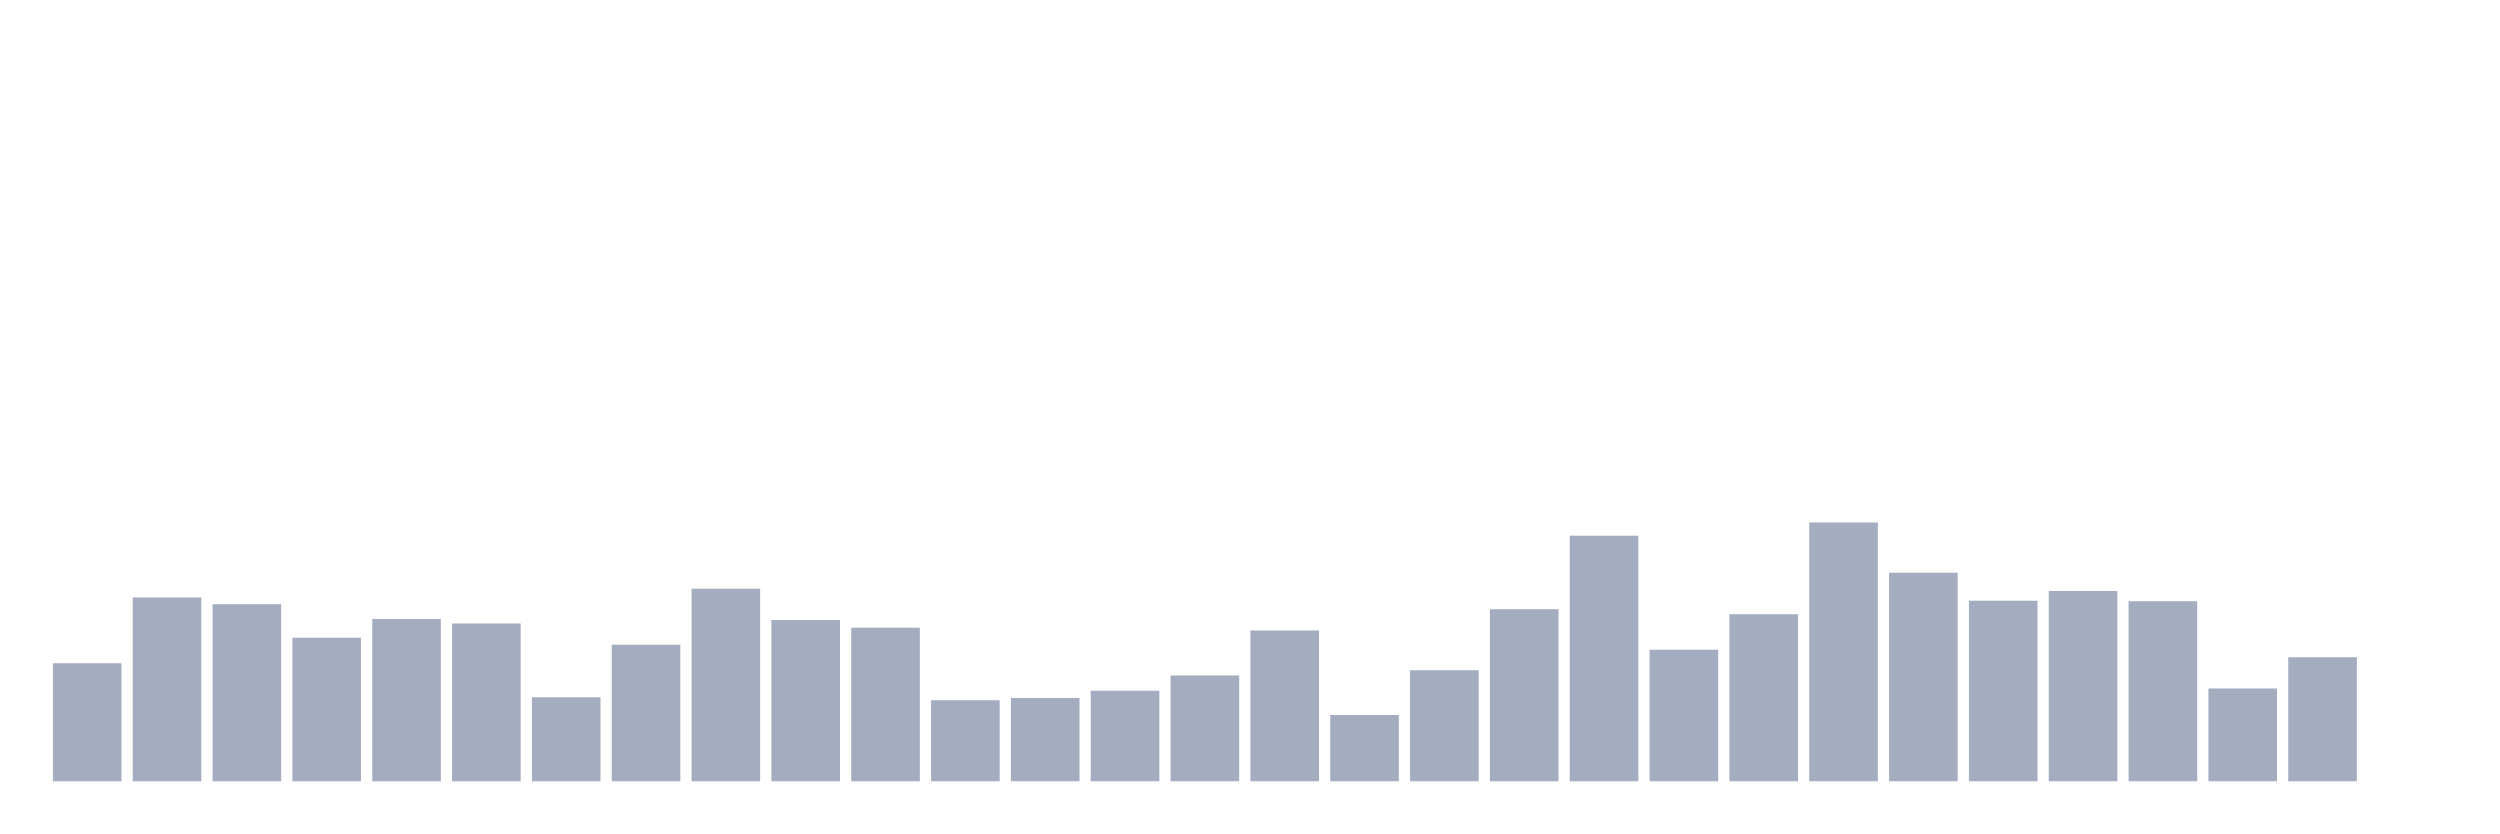
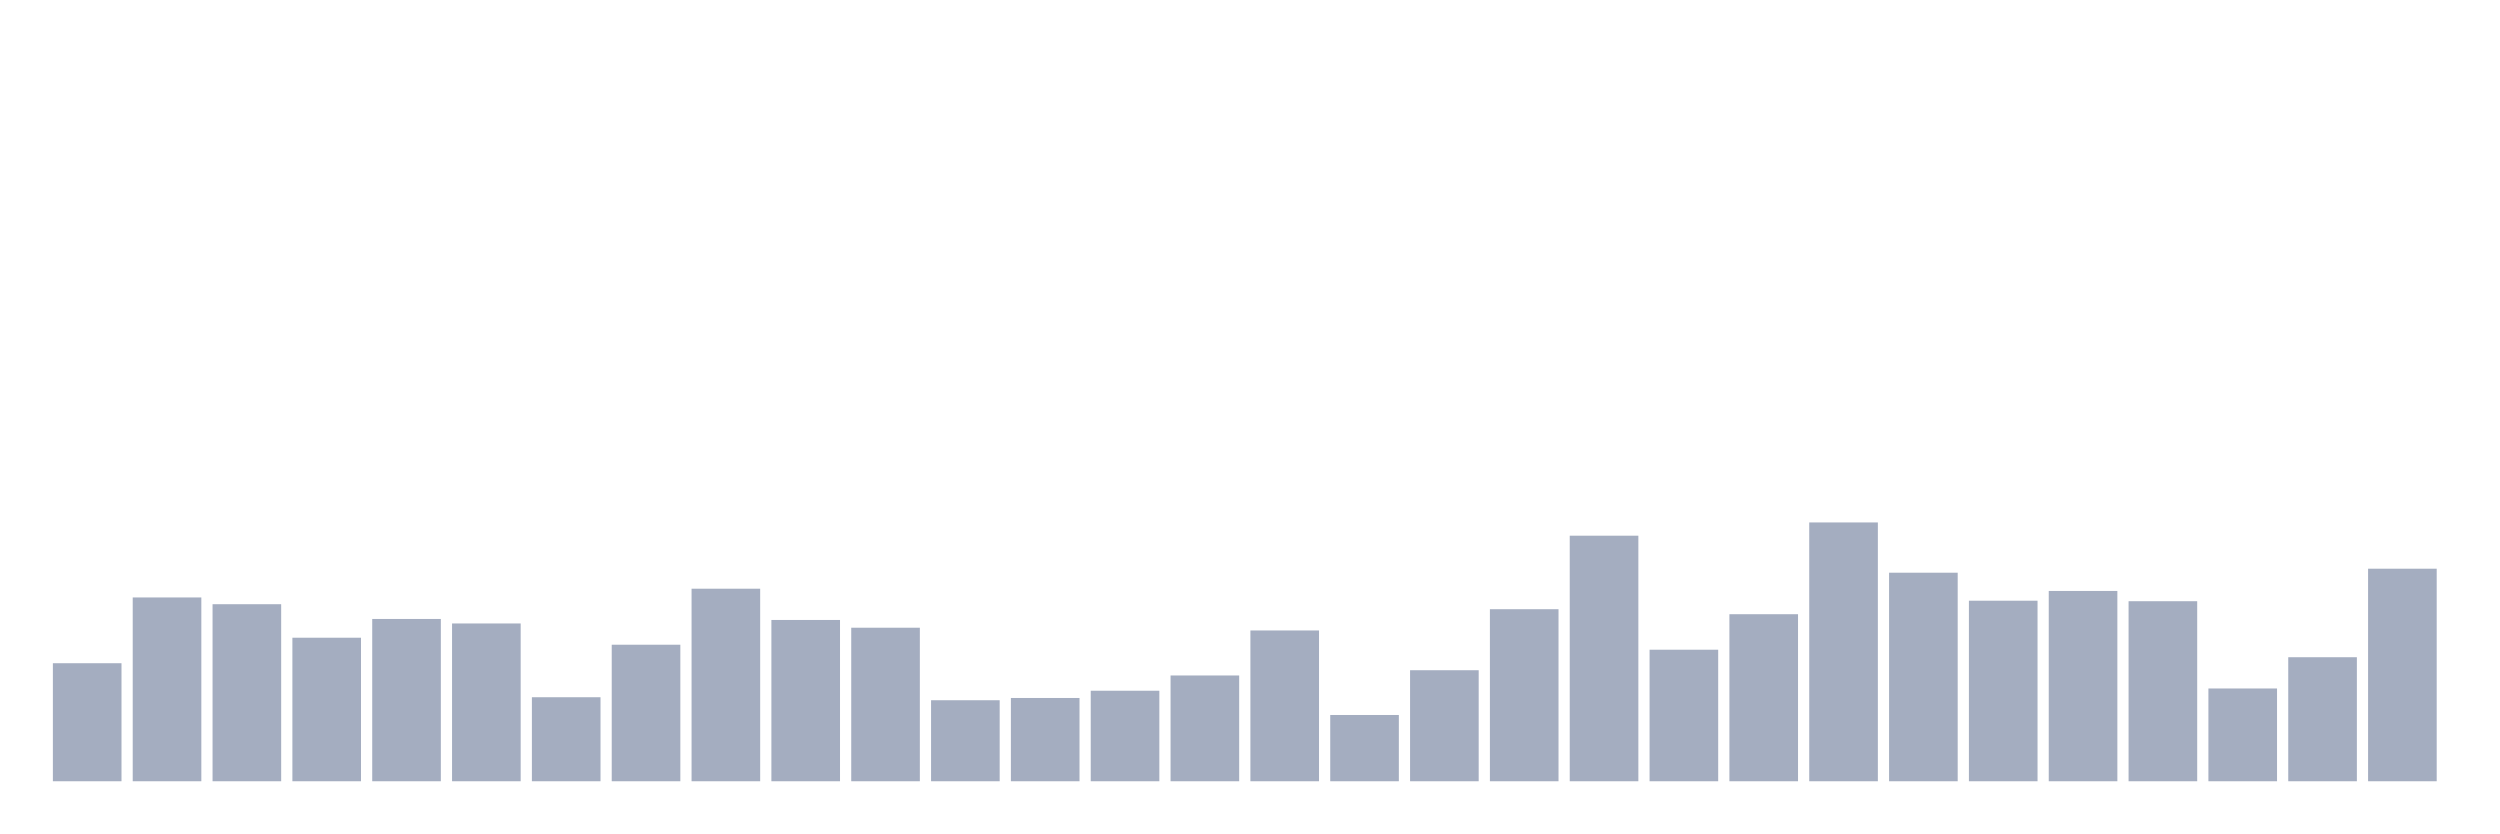
<svg xmlns="http://www.w3.org/2000/svg" viewBox="0 0 480 160">
  <g transform="translate(10,10)">
    <rect class="bar" x="0.153" width="13.175" y="117.339" height="22.661" fill="rgb(164,173,192)" />
    <rect class="bar" x="15.482" width="13.175" y="104.712" height="35.288" fill="rgb(164,173,192)" />
    <rect class="bar" x="30.81" width="13.175" y="106.008" height="33.992" fill="rgb(164,173,192)" />
    <rect class="bar" x="46.138" width="13.175" y="112.442" height="27.558" fill="rgb(164,173,192)" />
    <rect class="bar" x="61.466" width="13.175" y="108.841" height="31.159" fill="rgb(164,173,192)" />
    <rect class="bar" x="76.794" width="13.175" y="109.705" height="30.295" fill="rgb(164,173,192)" />
    <rect class="bar" x="92.123" width="13.175" y="123.868" height="16.132" fill="rgb(164,173,192)" />
    <rect class="bar" x="107.451" width="13.175" y="113.786" height="26.214" fill="rgb(164,173,192)" />
    <rect class="bar" x="122.779" width="13.175" y="103.032" height="36.968" fill="rgb(164,173,192)" />
    <rect class="bar" x="138.107" width="13.175" y="109.033" height="30.967" fill="rgb(164,173,192)" />
    <rect class="bar" x="153.436" width="13.175" y="110.521" height="29.479" fill="rgb(164,173,192)" />
    <rect class="bar" x="168.764" width="13.175" y="124.444" height="15.556" fill="rgb(164,173,192)" />
    <rect class="bar" x="184.092" width="13.175" y="124.012" height="15.988" fill="rgb(164,173,192)" />
    <rect class="bar" x="199.42" width="13.175" y="122.62" height="17.38" fill="rgb(164,173,192)" />
    <rect class="bar" x="214.748" width="13.175" y="119.691" height="20.309" fill="rgb(164,173,192)" />
    <rect class="bar" x="230.077" width="13.175" y="111.049" height="28.951" fill="rgb(164,173,192)" />
    <rect class="bar" x="245.405" width="13.175" y="127.277" height="12.723" fill="rgb(164,173,192)" />
    <rect class="bar" x="260.733" width="13.175" y="118.683" height="21.317" fill="rgb(164,173,192)" />
    <rect class="bar" x="276.061" width="13.175" y="106.968" height="33.032" fill="rgb(164,173,192)" />
    <rect class="bar" x="291.39" width="13.175" y="92.853" height="47.147" fill="rgb(164,173,192)" />
    <rect class="bar" x="306.718" width="13.175" y="114.746" height="25.254" fill="rgb(164,173,192)" />
    <rect class="bar" x="322.046" width="13.175" y="107.929" height="32.071" fill="rgb(164,173,192)" />
    <rect class="bar" x="337.374" width="13.175" y="90.309" height="49.691" fill="rgb(164,173,192)" />
    <rect class="bar" x="352.702" width="13.175" y="99.959" height="40.041" fill="rgb(164,173,192)" />
    <rect class="bar" x="368.031" width="13.175" y="105.336" height="34.664" fill="rgb(164,173,192)" />
    <rect class="bar" x="383.359" width="13.175" y="103.464" height="36.536" fill="rgb(164,173,192)" />
    <rect class="bar" x="398.687" width="13.175" y="105.432" height="34.568" fill="rgb(164,173,192)" />
    <rect class="bar" x="414.015" width="13.175" y="122.188" height="17.812" fill="rgb(164,173,192)" />
    <rect class="bar" x="429.344" width="13.175" y="116.187" height="23.813" fill="rgb(164,173,192)" />
-     <rect class="bar" x="444.672" width="13.175" y="140" height="0" fill="rgb(164,173,192)" />
+     <rect class="bar" x="444.672" width="13.175" y="99.191" height="40.809" fill="rgb(164,173,192)" />
  </g>
</svg>
